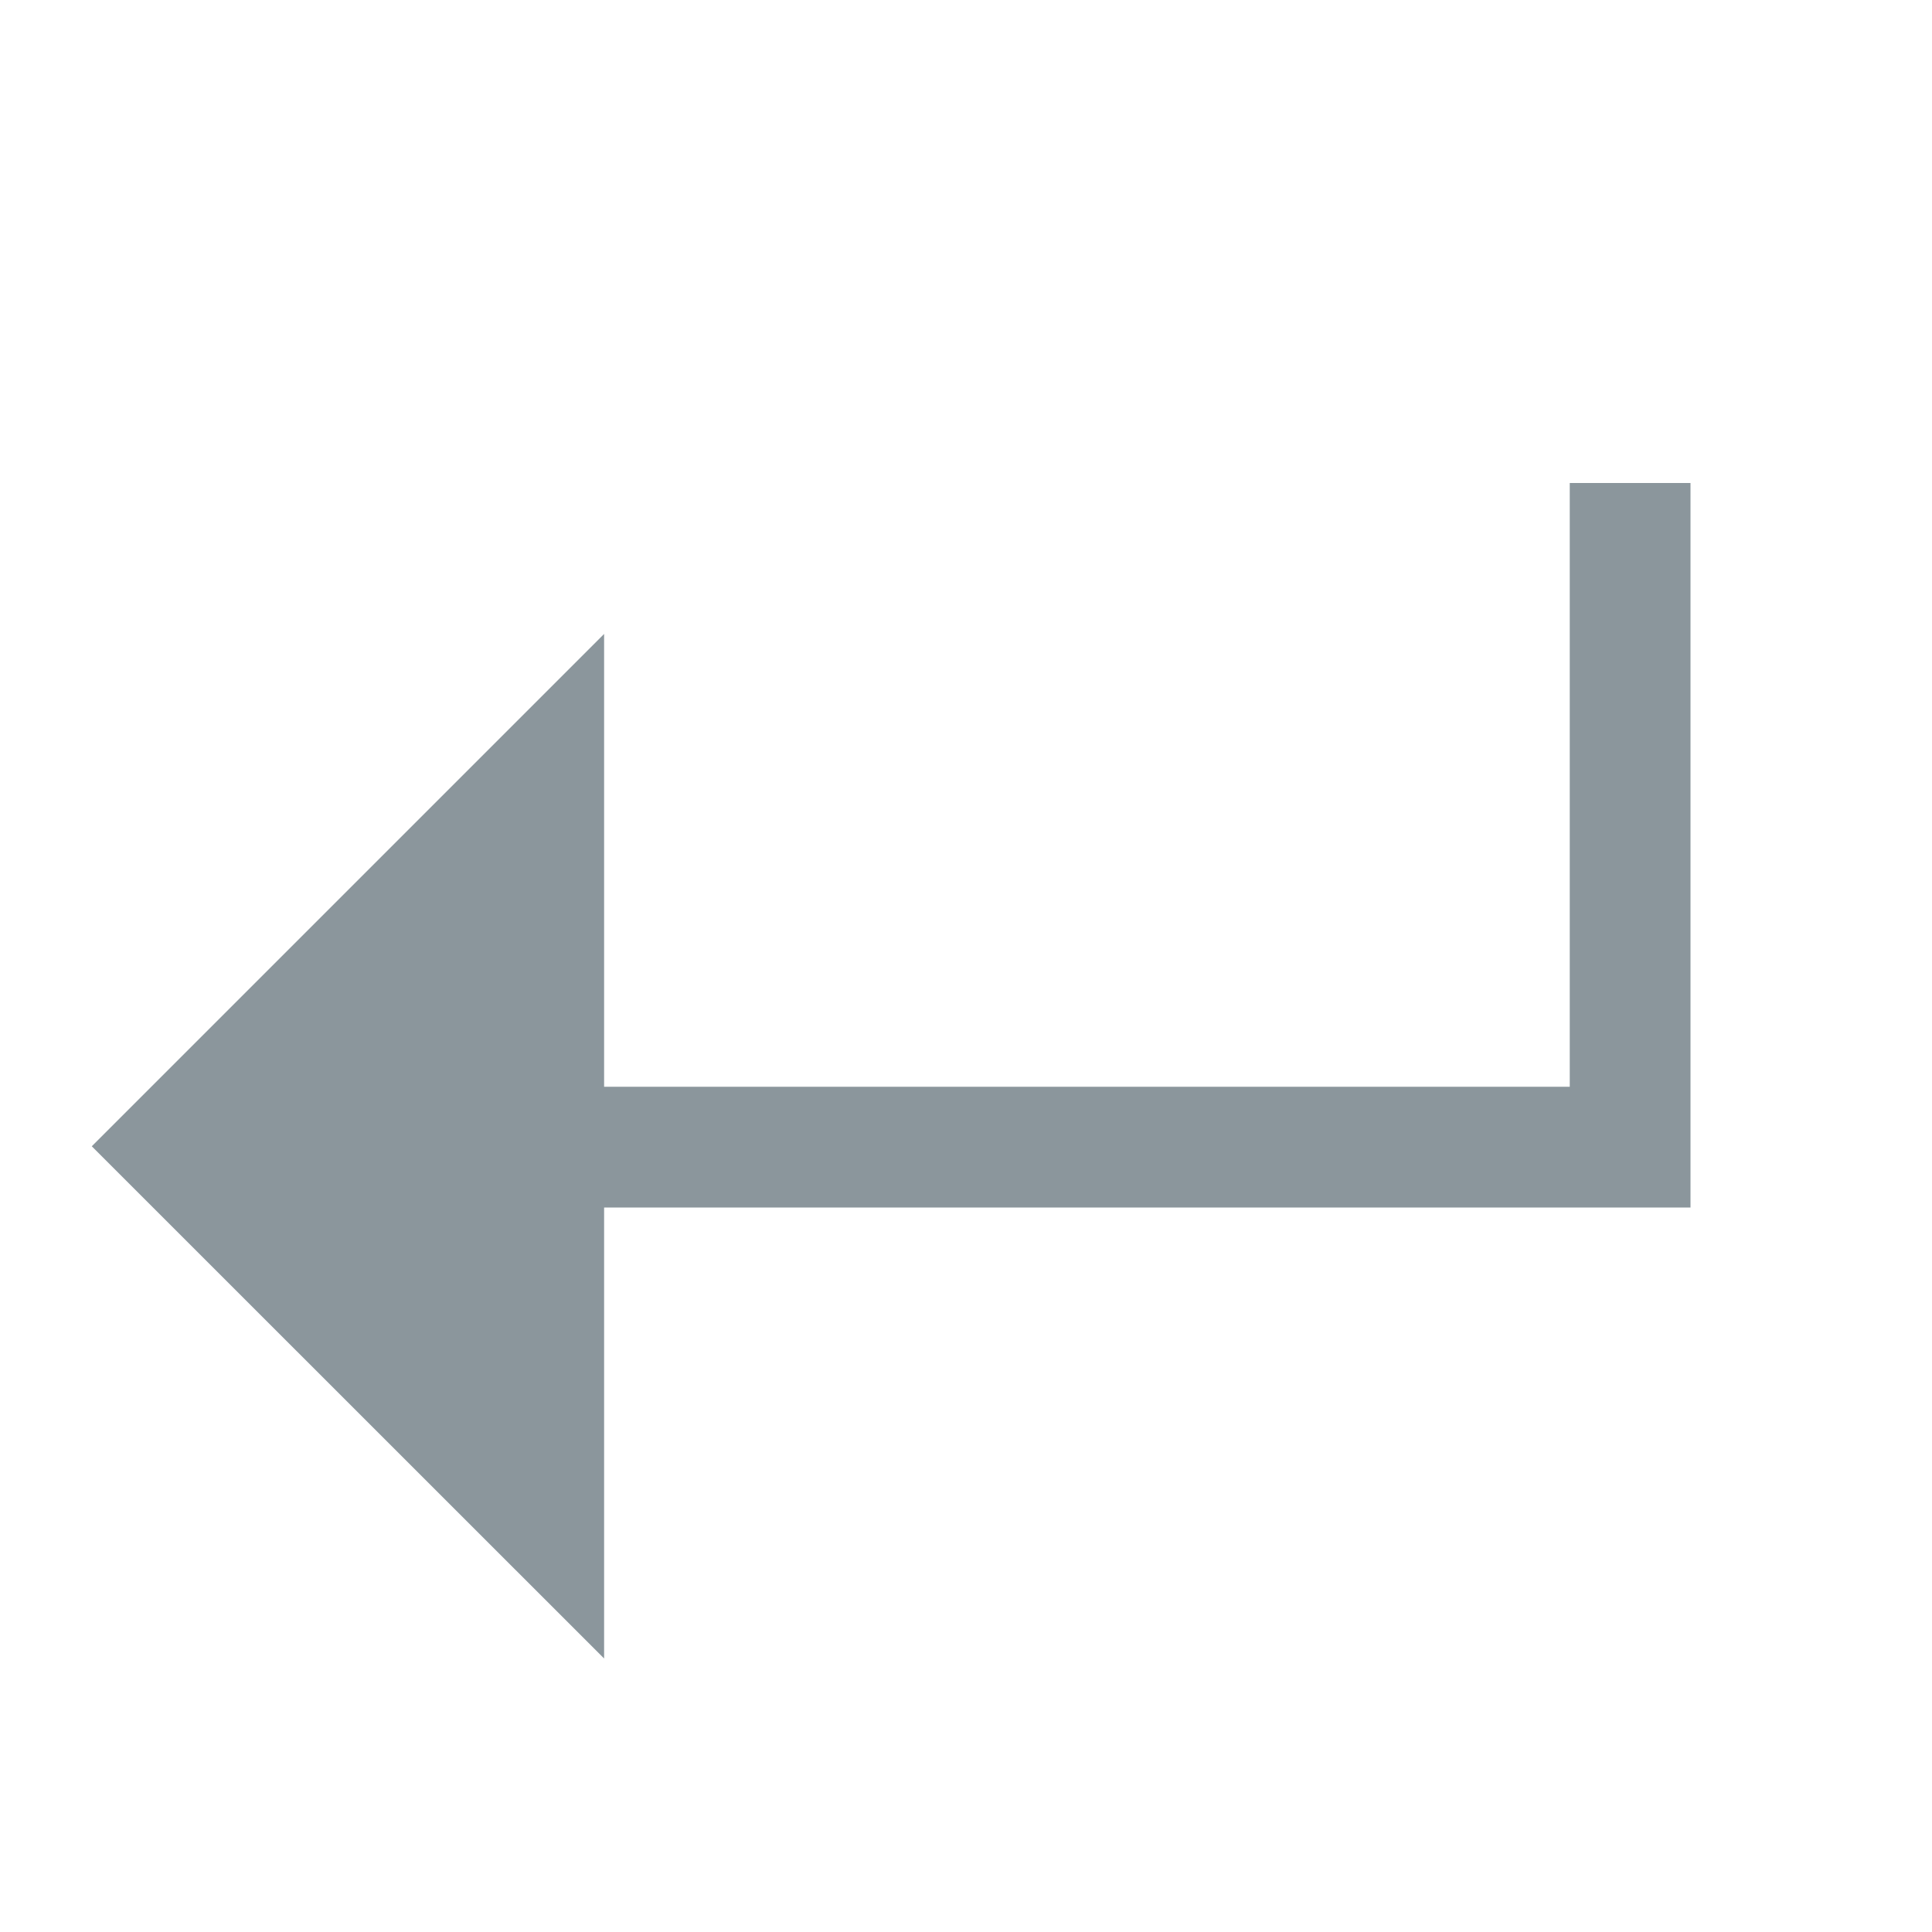
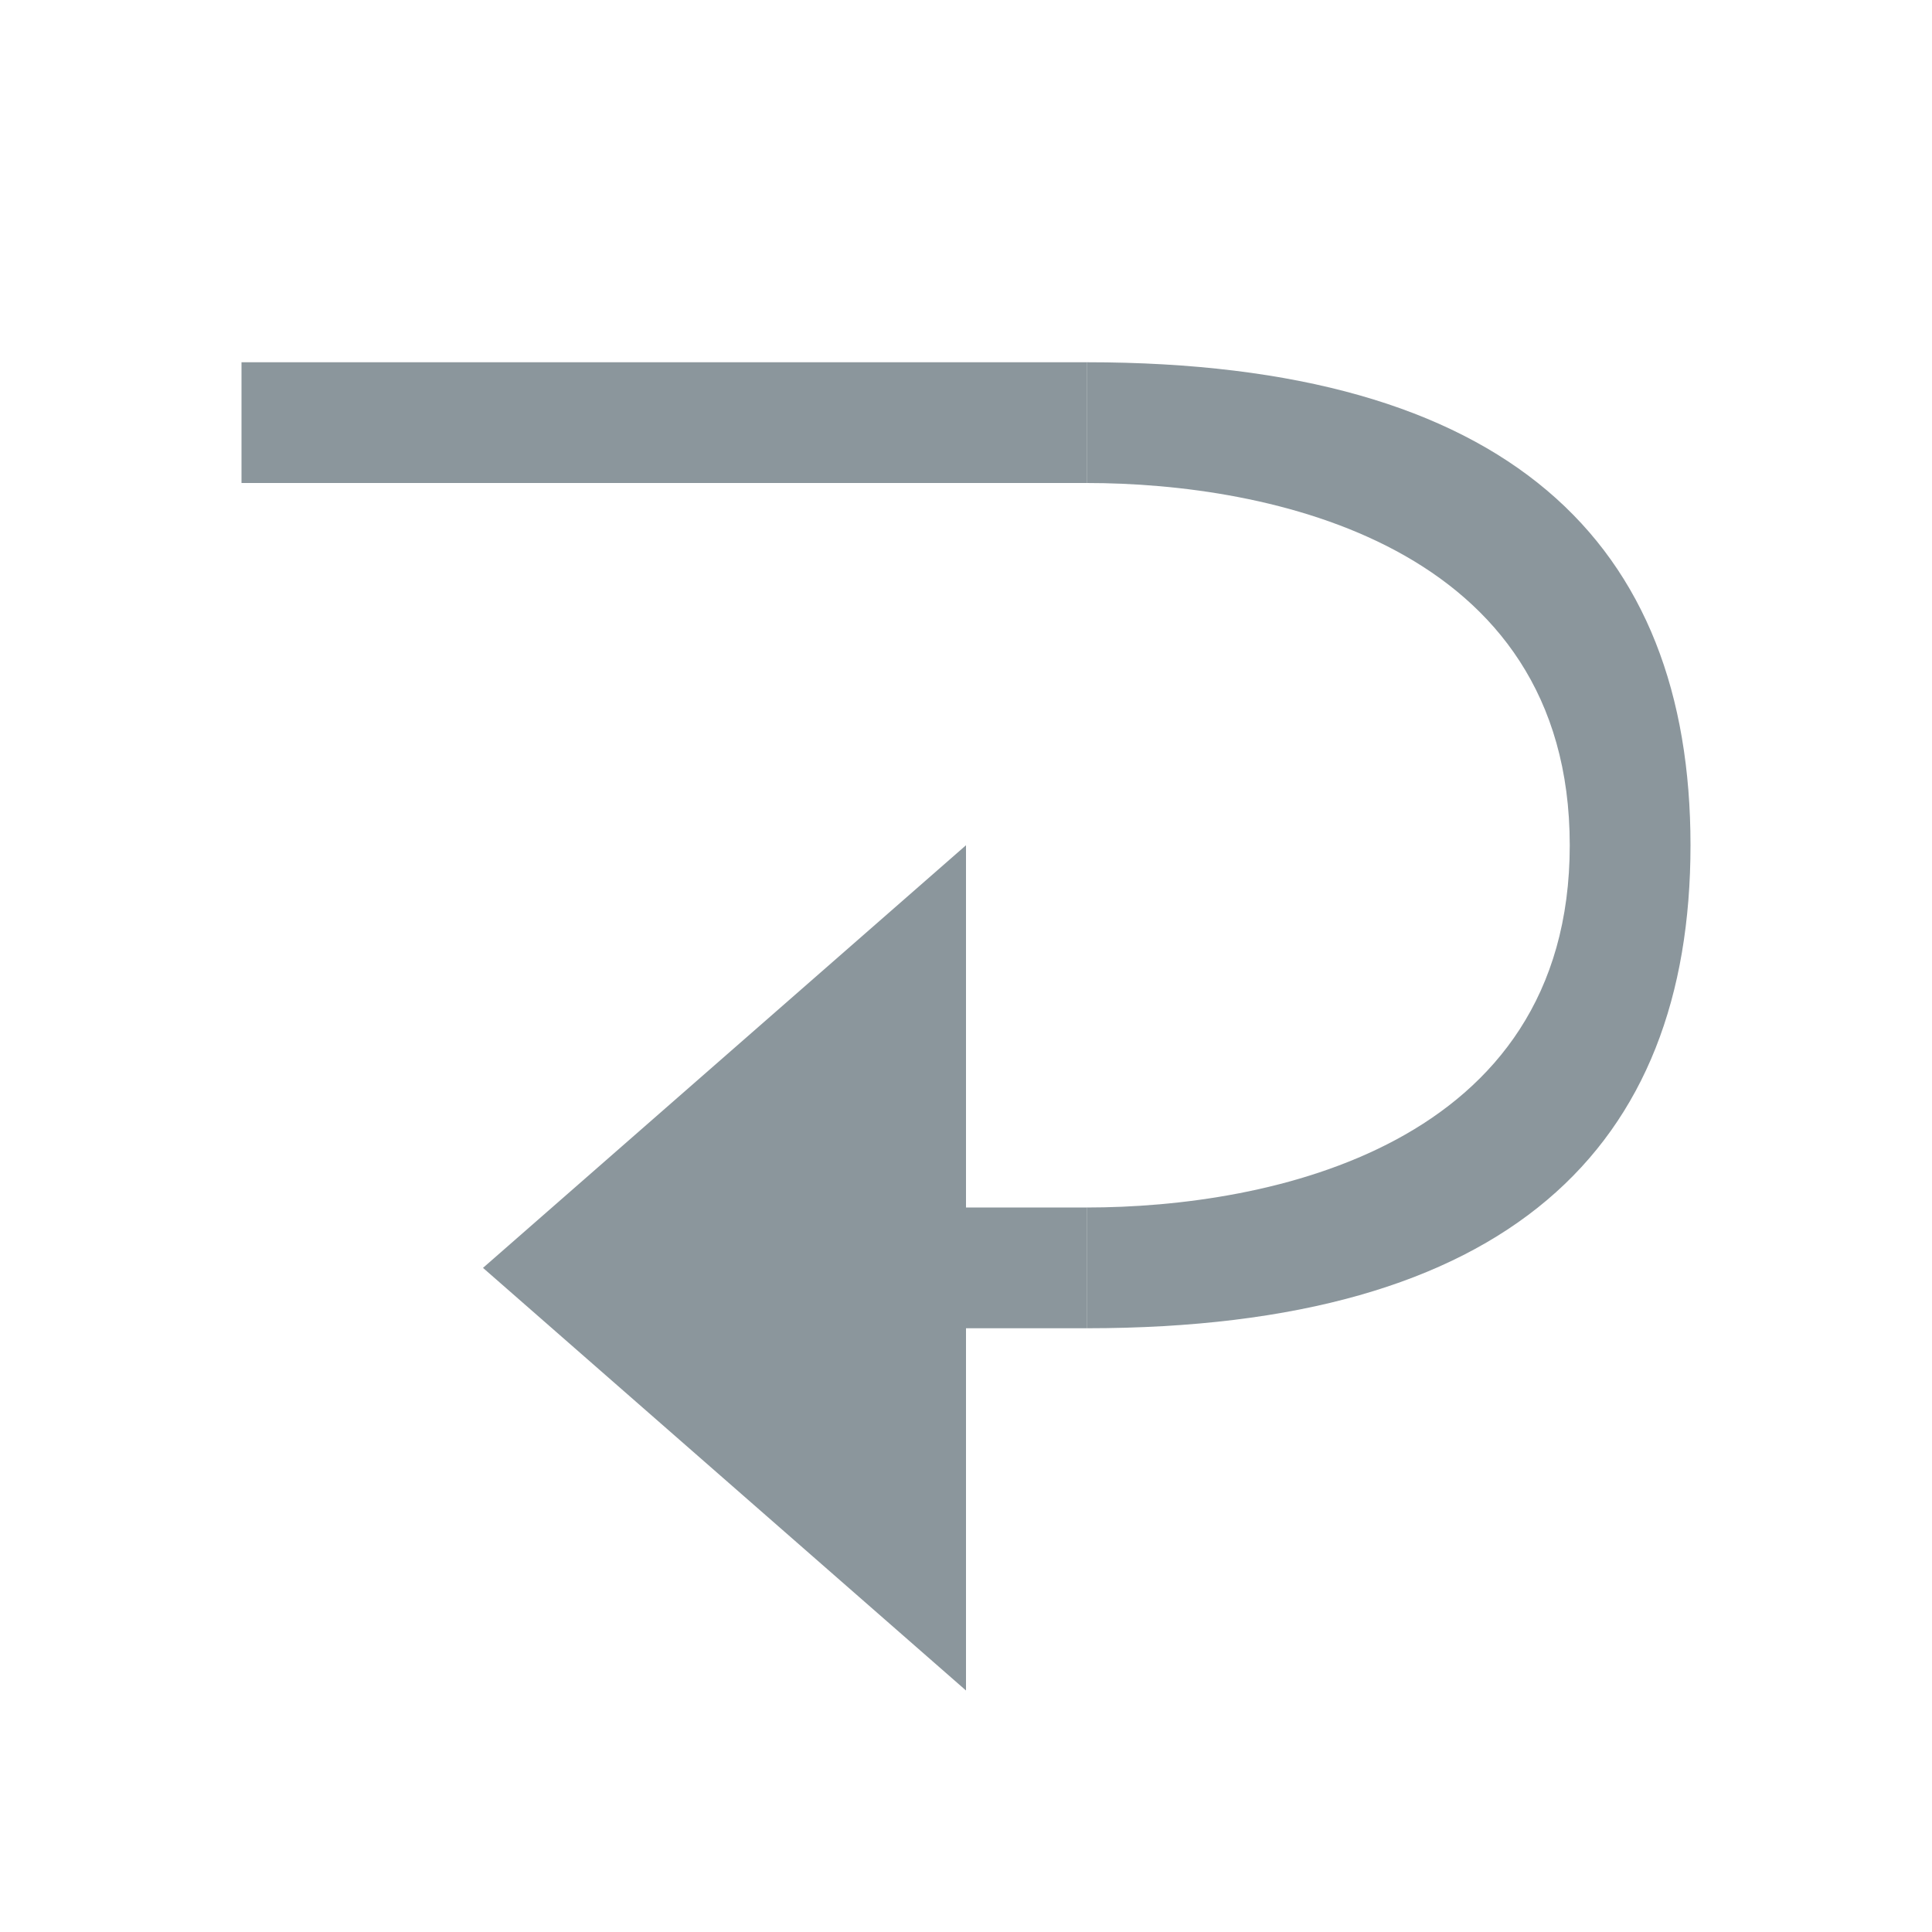
<svg xmlns="http://www.w3.org/2000/svg" width="16" height="16" viewBox="0 0 16 16">
-   <path fill="#7F8B91" fill-opacity=".9" d="M5.003,9 L13,9 L13,4 L14,4 L14,10 L13,10 L5.003,10 L5.003,13.735 L0.76,9.493 L5.003,5.25 L5.003,9 Z" />
+   <g fill="none" fill-opacity=".9" fill-rule="evenodd">
+     <rect width="1" height="1" x="8" y="10" fill="#7F8B91" />
+     <rect width="7" height="1" x="2" y="3" fill="#7F8B91" />
+     <polygon fill="#7F8B91" points="8 7 8 14 4 10.5" />
+     <path fill="#7F8B91" d="M9,3 C12.5,3 14,4.5 14,7 C14,9.5 12.5,11 9,11 L9,10 C10.5,10 13,9.5 13,7 C13,4.5 10.5,4 9,4 L9,3 Z" />
+   </g>
</svg>
